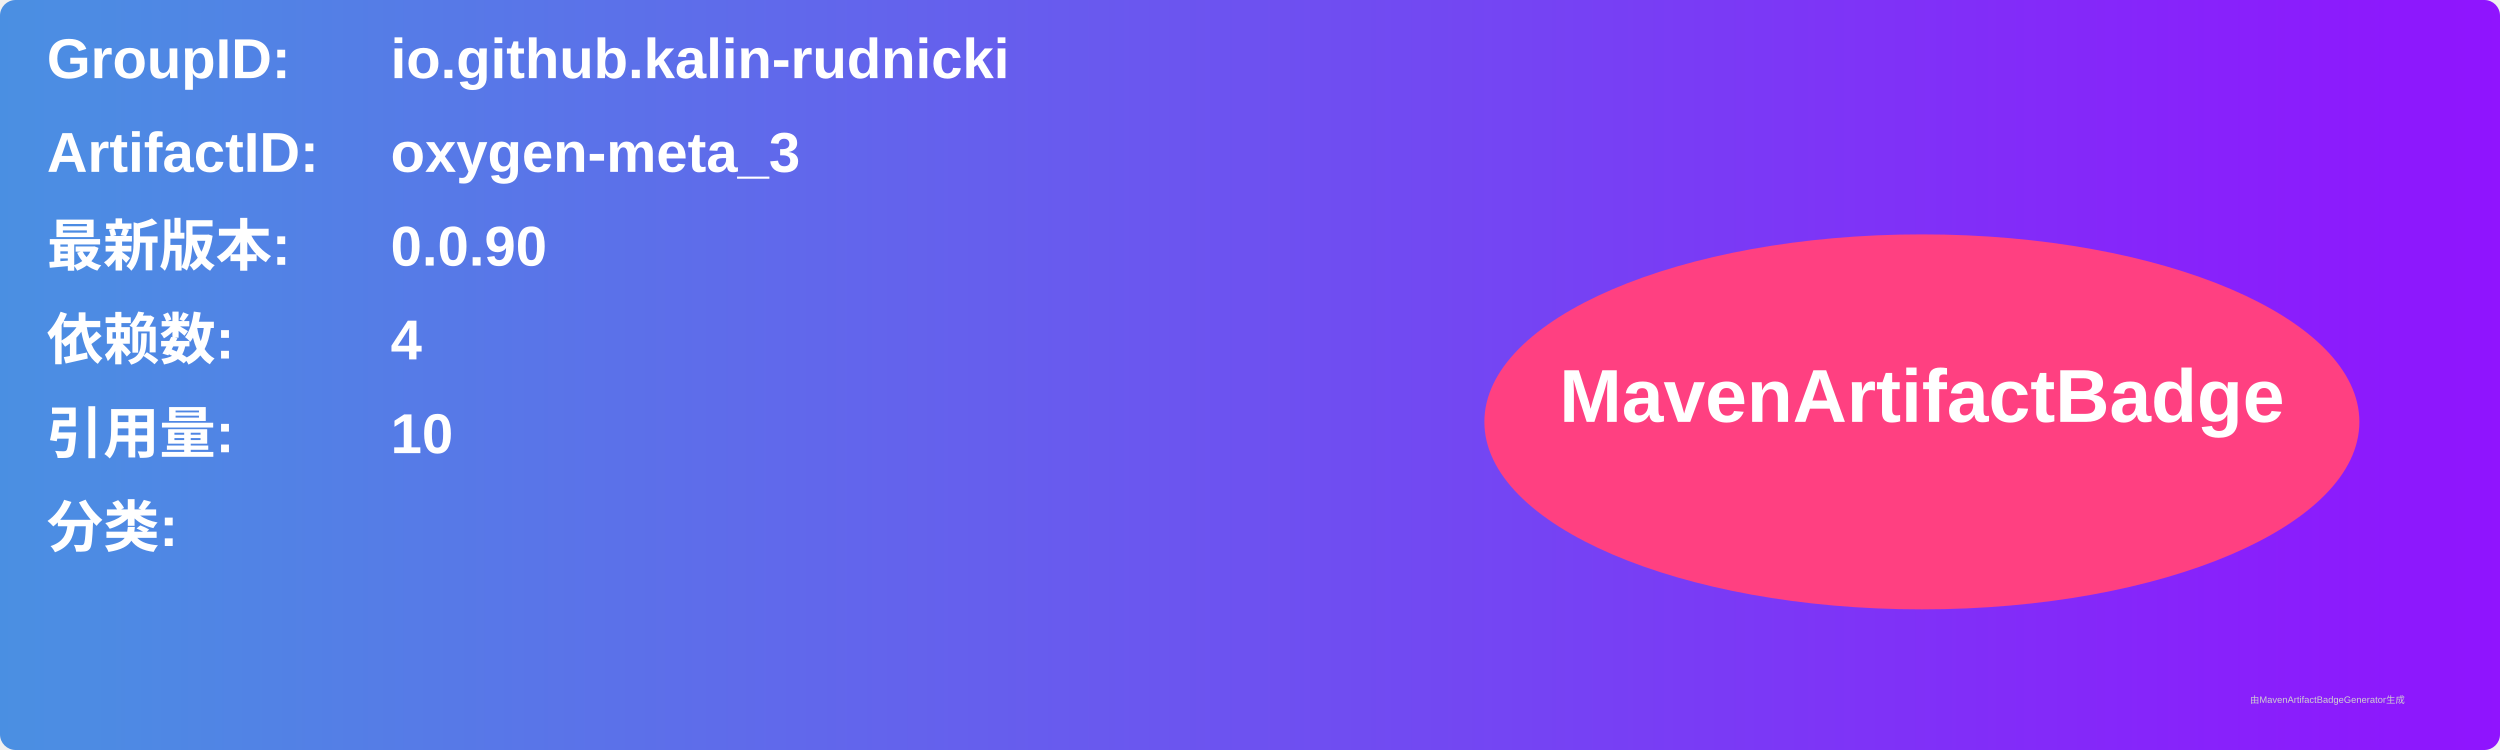
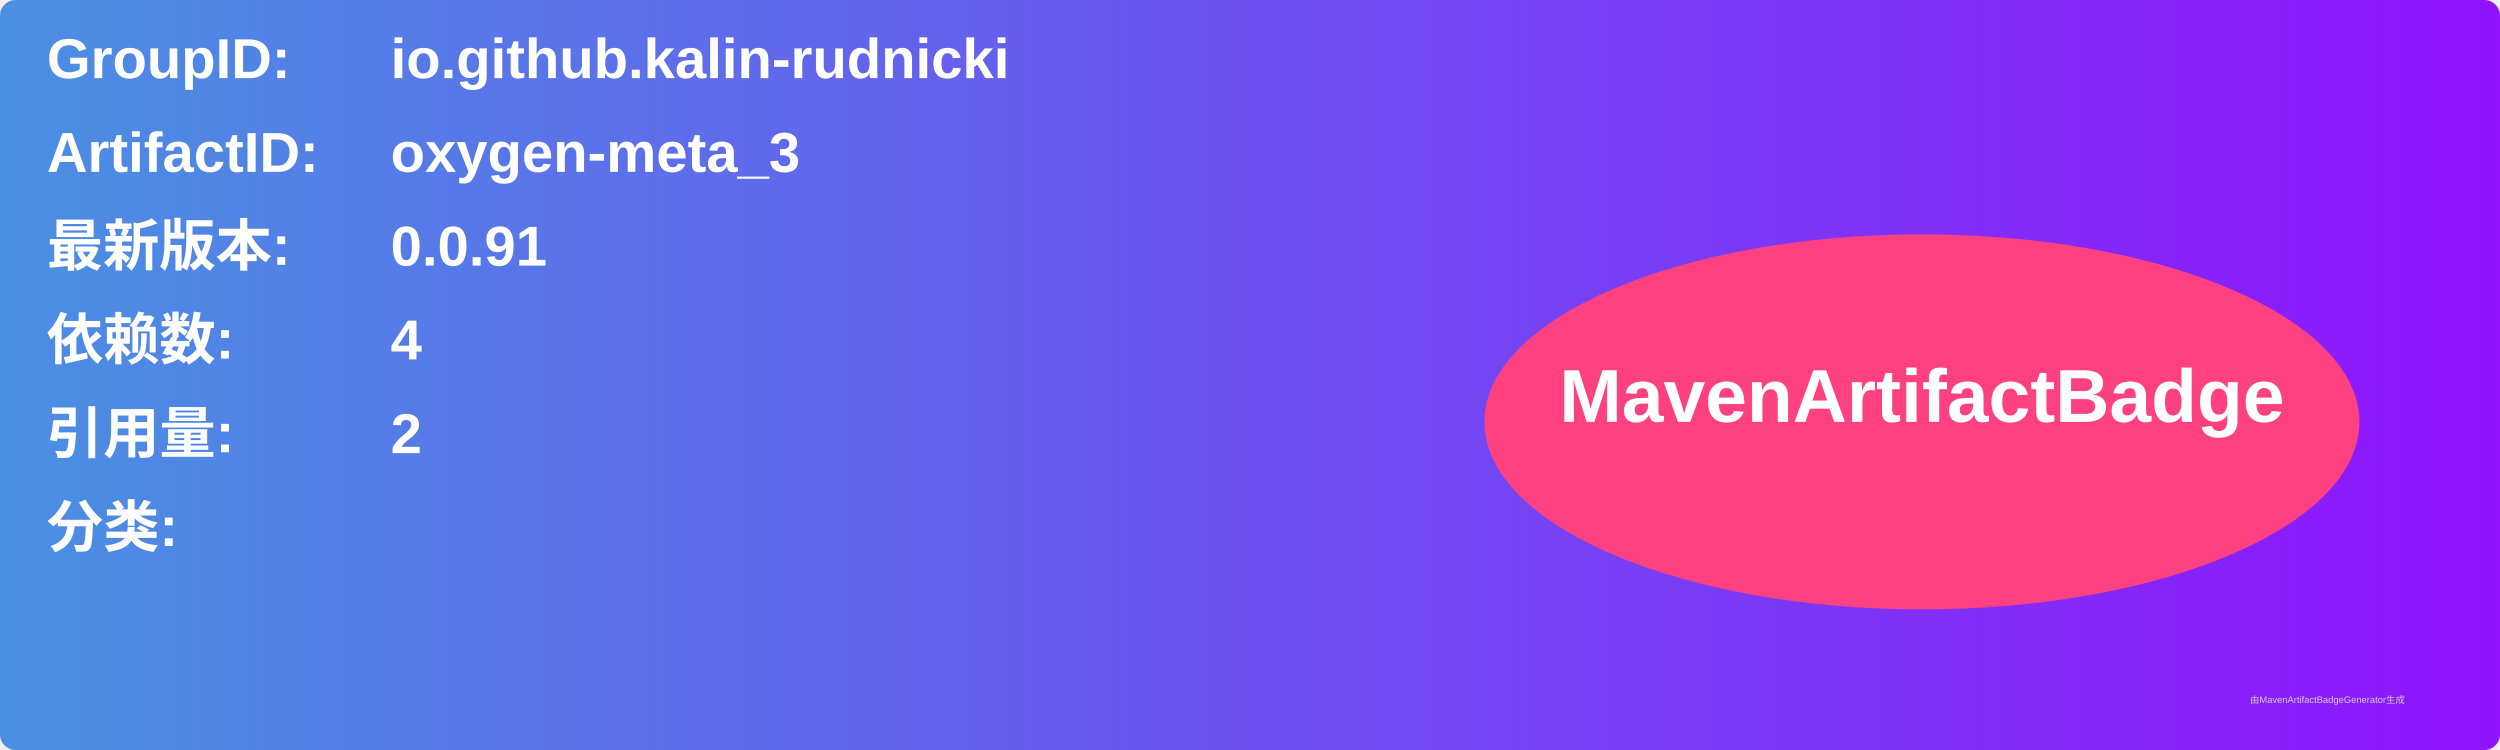
<svg xmlns="http://www.w3.org/2000/svg" width="800" height="240" viewBox="0 0 800 240">
  <linearGradient id="grad" x1="0%" y1="0%" x2="100%" y2="0%">
    <stop offset="0%" stop-color="#4a90e2" />
    <stop offset="100%" stop-color="#9013fe" />
  </linearGradient>
  <rect width="100%" height="100%" rx="5" ry="5" fill="url(#grad)" />
  <g transform="translate(15, 15)">
    <text x="0" y="10" font-family="Arial" font-size="18" fill="white" font-weight="bold" width="260">GroupID:</text>
    <text x="110" y="10" font-family="Arial" font-size="18" fill="white" font-weight="bold" width="460">io.github.kalin-rudnicki</text>
    <text x="0" y="40" font-family="Arial" font-size="18" fill="white" font-weight="bold" width="260">ArtifactID:</text>
    <text x="110" y="40" font-family="Arial" font-size="18" fill="white" font-weight="bold" width="460">oxygen-meta_3</text>
    <text x="0" y="70" font-family="Arial" font-size="18" fill="white" font-weight="bold">最新版本:</text>
    <text x="110" y="70" font-family="Arial" font-size="18" fill="white" font-weight="bold">
-       <tspan font-weight="bold">0.0.90</tspan>
+       <tspan font-weight="bold">0.0.91</tspan>
    </text>
    <text x="0" y="100" font-family="Arial" font-size="18" fill="white" font-weight="bold">依赖数: </text>
    <text x="110" y="100" font-family="Arial" font-size="18" fill="white">
      <tspan font-weight="bold">4</tspan>
    </text>
    <text x="0" y="130" font-family="Arial" font-size="18" fill="white" font-weight="bold">引用量: </text>
    <text x="110" y="130" font-family="Arial" font-size="18" fill="white">
-       <tspan font-weight="bold">10</tspan>
+       <tspan font-weight="bold">2</tspan>
    </text>
    <text x="0" y="160" font-family="Arial" font-size="18" fill="white" font-weight="bold">分类:</text>
    <text x="10" y="190" font-family="Arial" font-size="10" fill="white">
      <tspan font-weight="bold" />
    </text>
    <ellipse cx="600" cy="120" rx="140" ry="60" fill="#ff4081" />
    <text x="600" y="120" text-anchor="middle" font-family="Arial" font-size="24" fill="white" font-weight="bold">MavenArtifactBadge</text>
  </g>
  <text x="720" y="225" font-family="Arial" font-size="3" fill="#d0d0d0">由MavenArtifactBadgeGenerator生成</text>
</svg>
